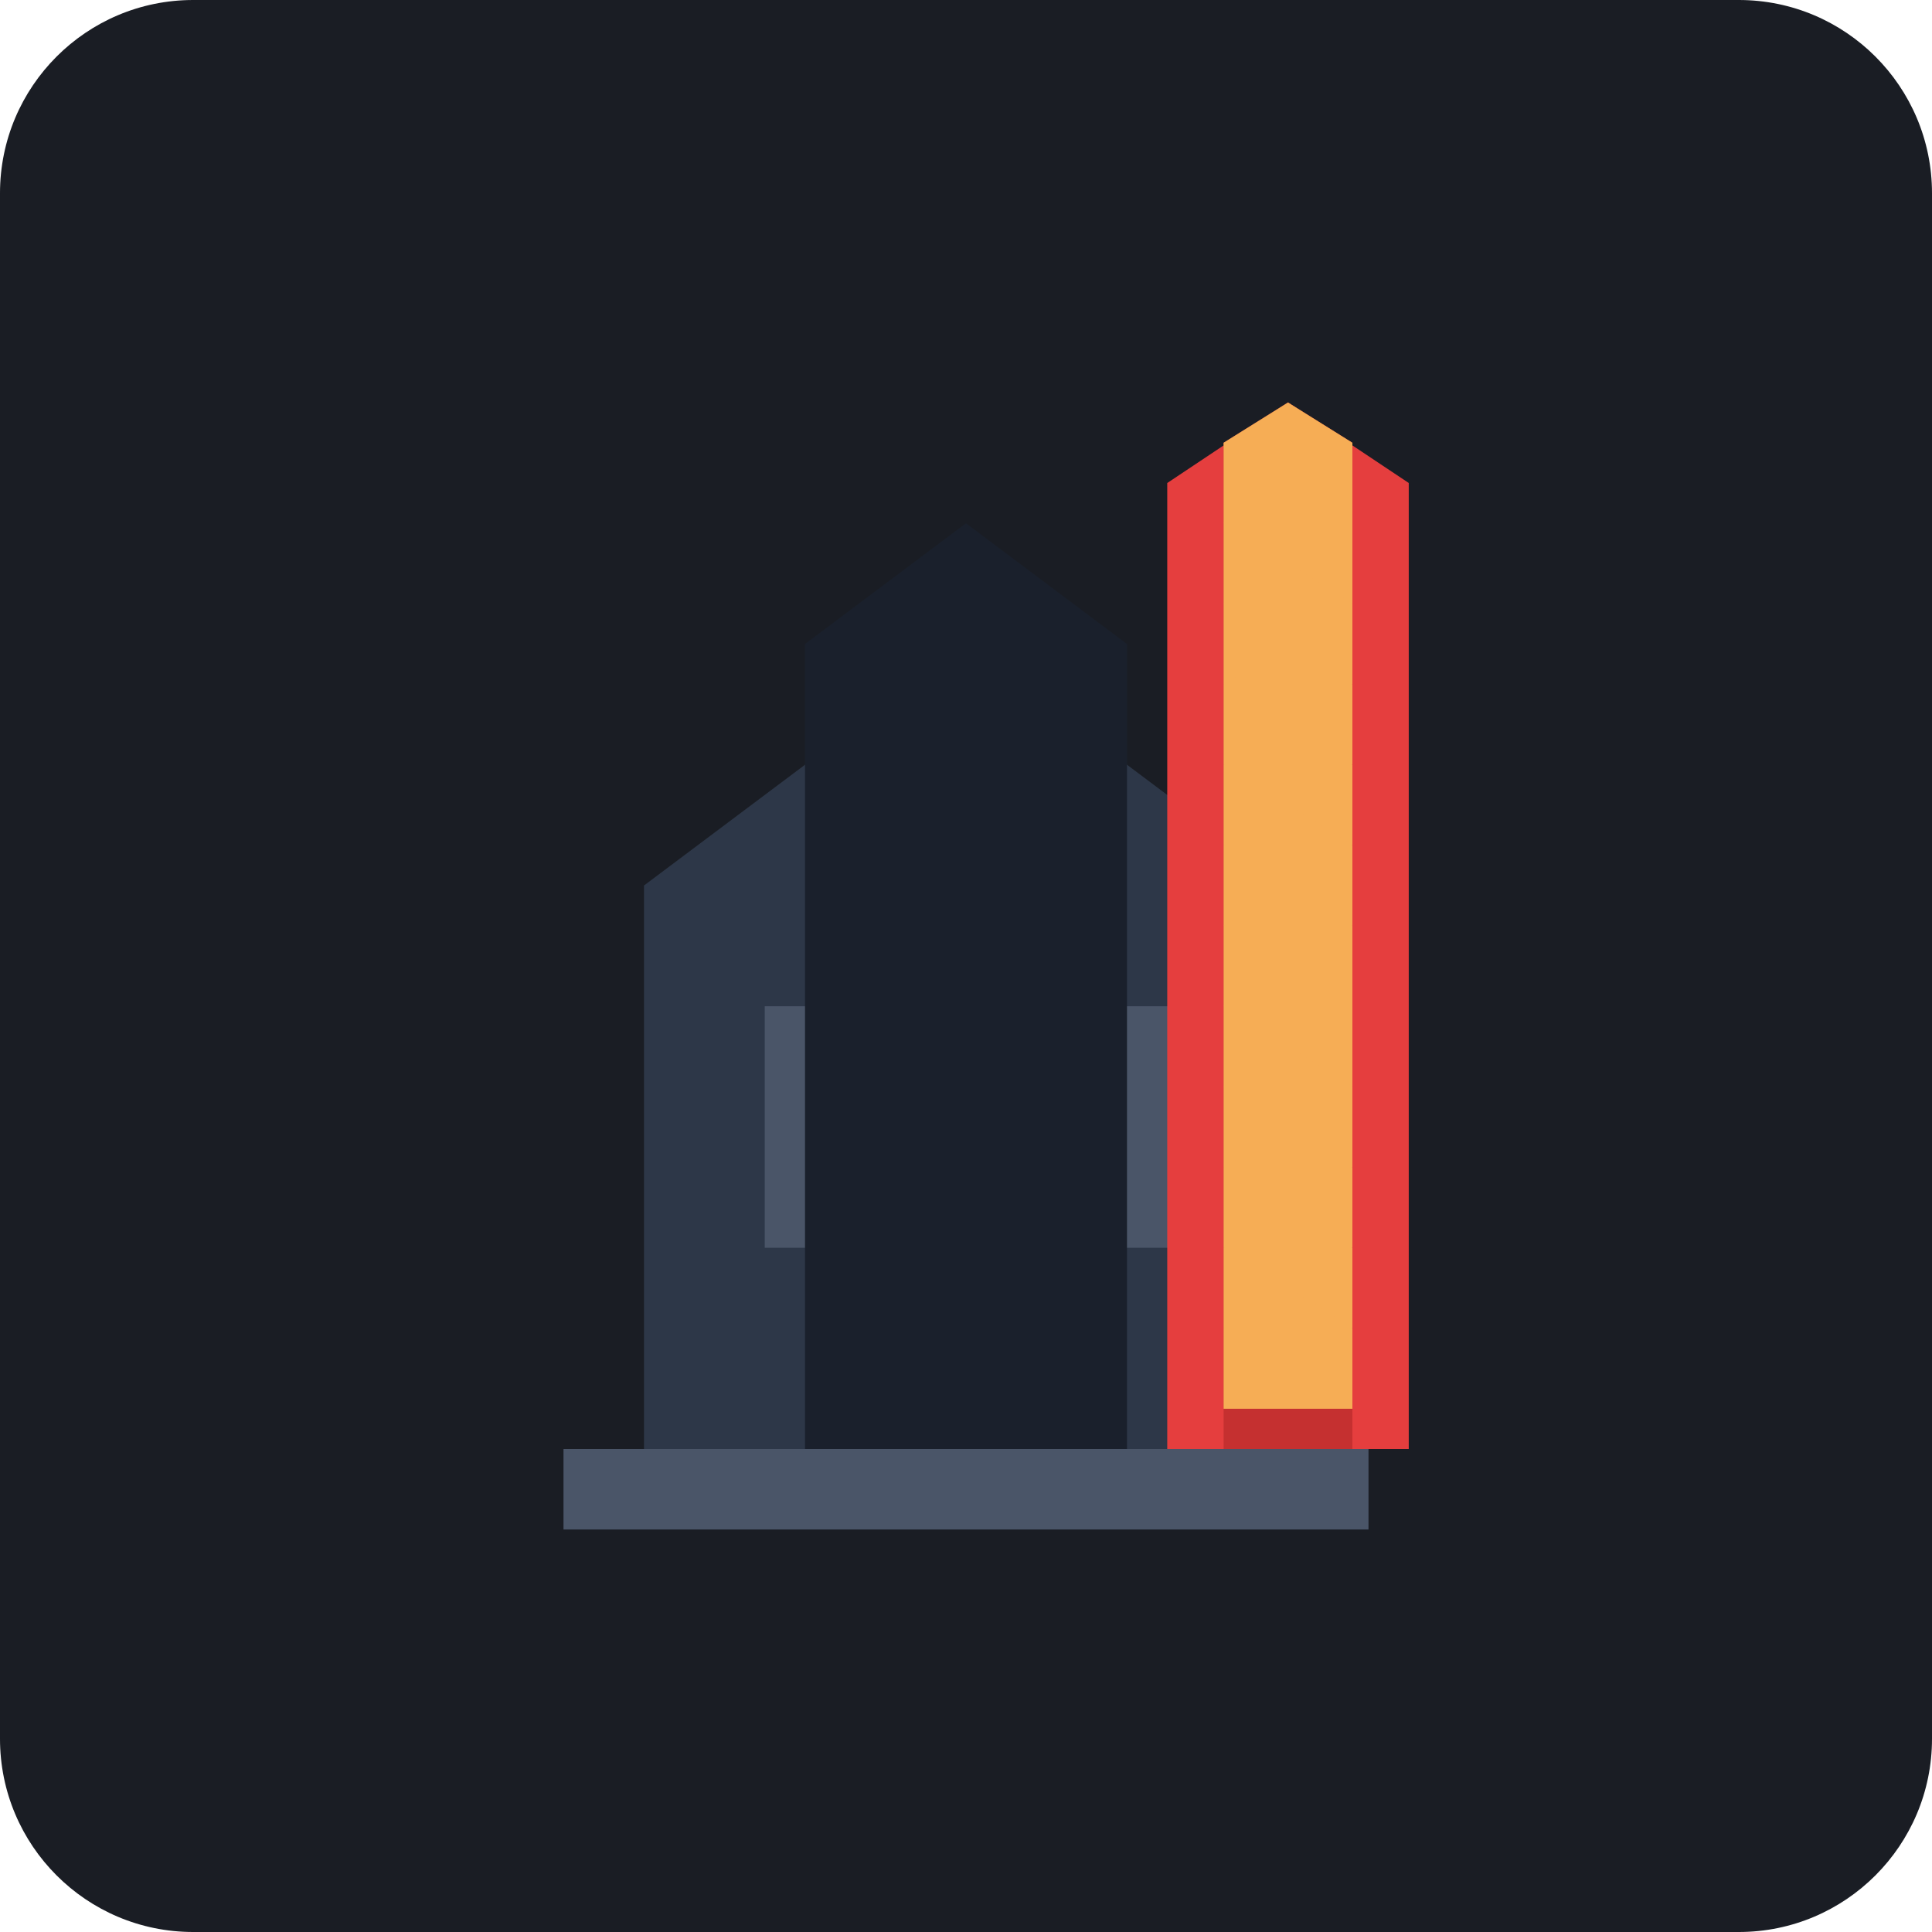
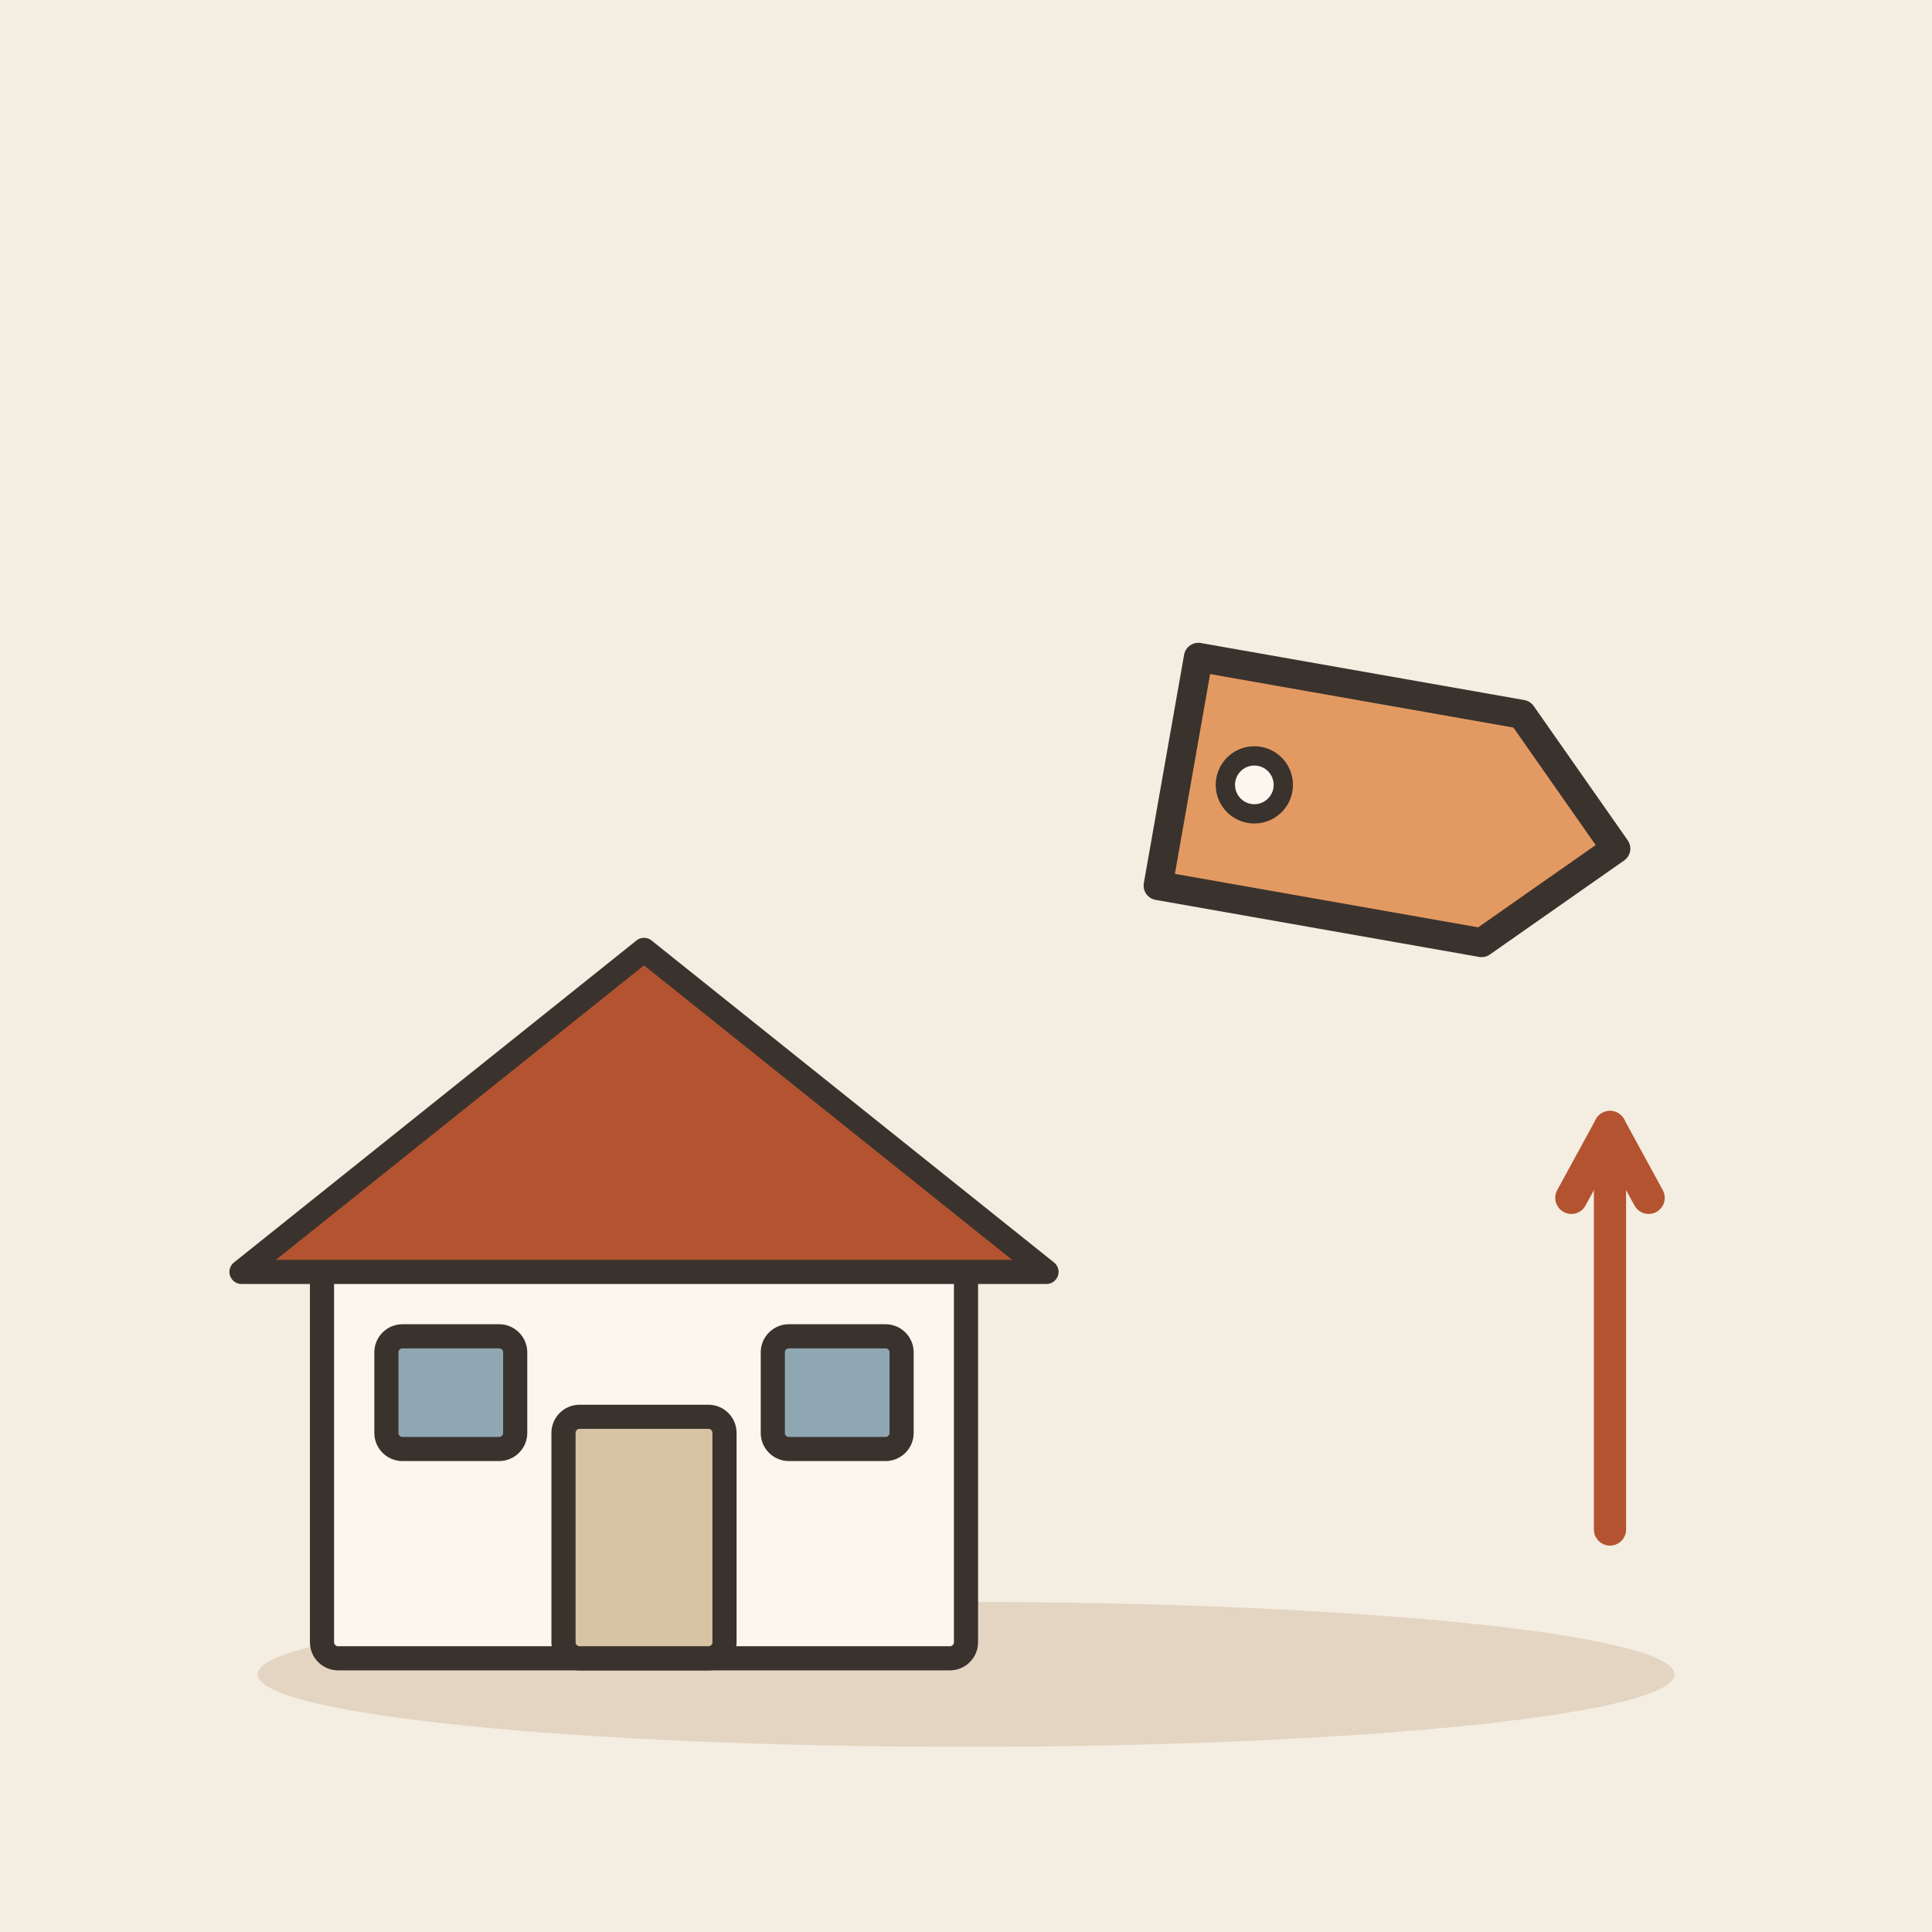
- <svg xmlns="http://www.w3.org/2000/svg" viewBox="0 0 240 240">
-   <rect width="240" height="240" rx="24" fill="#1A1D24" />
-   <path d="M70 180h100v10H70z" fill="#4A5568" />
-   <path d="M80 180V110l40-30 40 30v70H80z" fill="#2D3748" />
-   <path d="M95 125h20v30H95z" fill="#4A5568" />
-   <path d="M135 125h20v30H135z" fill="#4A5568" />
-   <path d="M100 80l20-15 20 15v100H100V80z" fill="#1A202C" />
-   <path d="M145 60l15-10 15 10v120H145V60z" fill="#E53E3E" />
-   <path d="M152 55l8-5 8 5v125h-16V55z" fill="#C53030" />
-   <path d="M152 55l8-5 8 5v10h-16V55z" fill="#F6AD55" />
-   <path d="M152 65l8-5 8 5v10h-16V65z" fill="#F6AD55" />
-   <path d="M152 75l8-5 8 5v10h-16V75z" fill="#F6AD55" />
-   <path d="M152 85l8-5 8 5v10h-16V85z" fill="#F6AD55" />
-   <path d="M152 95l8-5 8 5v10h-16V95z" fill="#F6AD55" />
-   <path d="M152 105l8-5 8 5v10h-16V105z" fill="#F6AD55" />
-   <path d="M152 115l8-5 8 5v10h-16V115z" fill="#F6AD55" />
-   <path d="M152 125l8-5 8 5v10h-16V125z" fill="#F6AD55" />
-   <path d="M152 135l8-5 8 5v10h-16V135z" fill="#F6AD55" />
-   <path d="M152 145l8-5 8 5v10h-16V145z" fill="#F6AD55" />
-   <path d="M152 155l8-5 8 5v10h-16V155z" fill="#F6AD55" />
-   <path d="M152 165l8-5 8 5v10h-16V165z" fill="#F6AD55" />
+ <svg xmlns="http://www.w3.org/2000/svg" viewBox="0 0 240 240" data-style="editorial">
+   <rect width="240" height="240" fill="#F4EDE2" />
+   <ellipse cx="120" cy="208" rx="88" ry="9" fill="#E3D5C1" />
+   <g transform="translate(80 206)">
+     <rect x="-40" y="-50" width="80" height="50" rx="2" fill="#FBF6EE" stroke="#3A332D" stroke-width="3" stroke-linecap="round" stroke-linejoin="round" />
+     <path d="M-50 -48L0 -88L50 -48Z" fill="#B4532F" stroke="#3A332D" stroke-width="3" stroke-linecap="round" stroke-linejoin="round" />
+     <rect x="-10" y="-30" width="20" height="30" rx="2" fill="#D8C3A5" stroke="#3A332D" stroke-width="3" stroke-linecap="round" stroke-linejoin="round" />
+     <rect x="-32" y="-40" width="16" height="14" rx="2" fill="#8FA7B3" stroke="#3A332D" stroke-width="3" stroke-linecap="round" stroke-linejoin="round" />
+     <rect x="16" y="-40" width="16" height="14" rx="2" fill="#8FA7B3" stroke="#3A332D" stroke-width="3" stroke-linecap="round" stroke-linejoin="round" />
+   </g>
+   <g transform="translate(170 100) rotate(10) scale(1.2 1.2)">
+     <path d="M-20 -12L14 -12L26 0L14 12L-20 12Z" fill="#E39A62" stroke="#3A332D" stroke-width="3" stroke-linecap="round" stroke-linejoin="round" />
+     <circle cx="-12" cy="0" r="3" fill="#FBF6EE" stroke="#3A332D" stroke-linecap="round" stroke-linejoin="round" stroke-width="2" />
+   </g>
+   <path d="M200 190L200 140" stroke="#B4532F" stroke-width="4" stroke-linecap="round" fill="none" />
+   <path d="M204.8 148.8L200 140L195.2 148.8" fill="none" stroke="#B4532F" stroke-width="4" stroke-linecap="round" stroke-linejoin="round" />
</svg>
